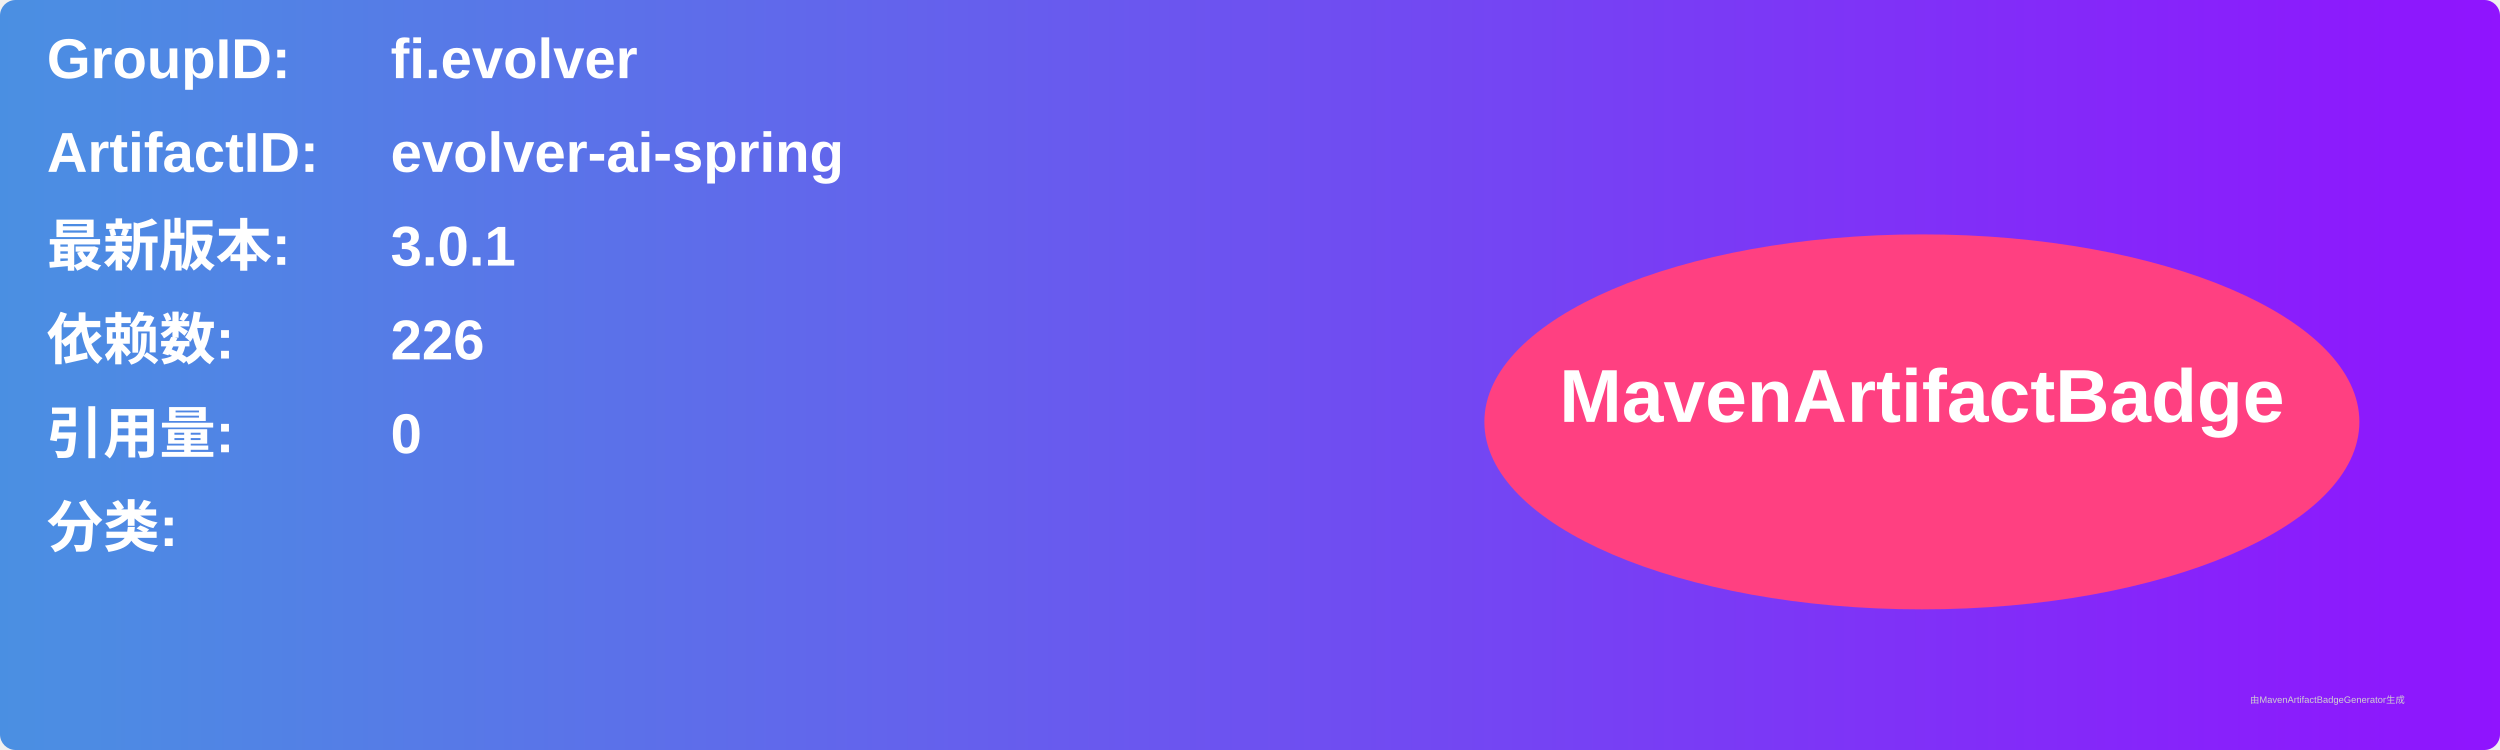
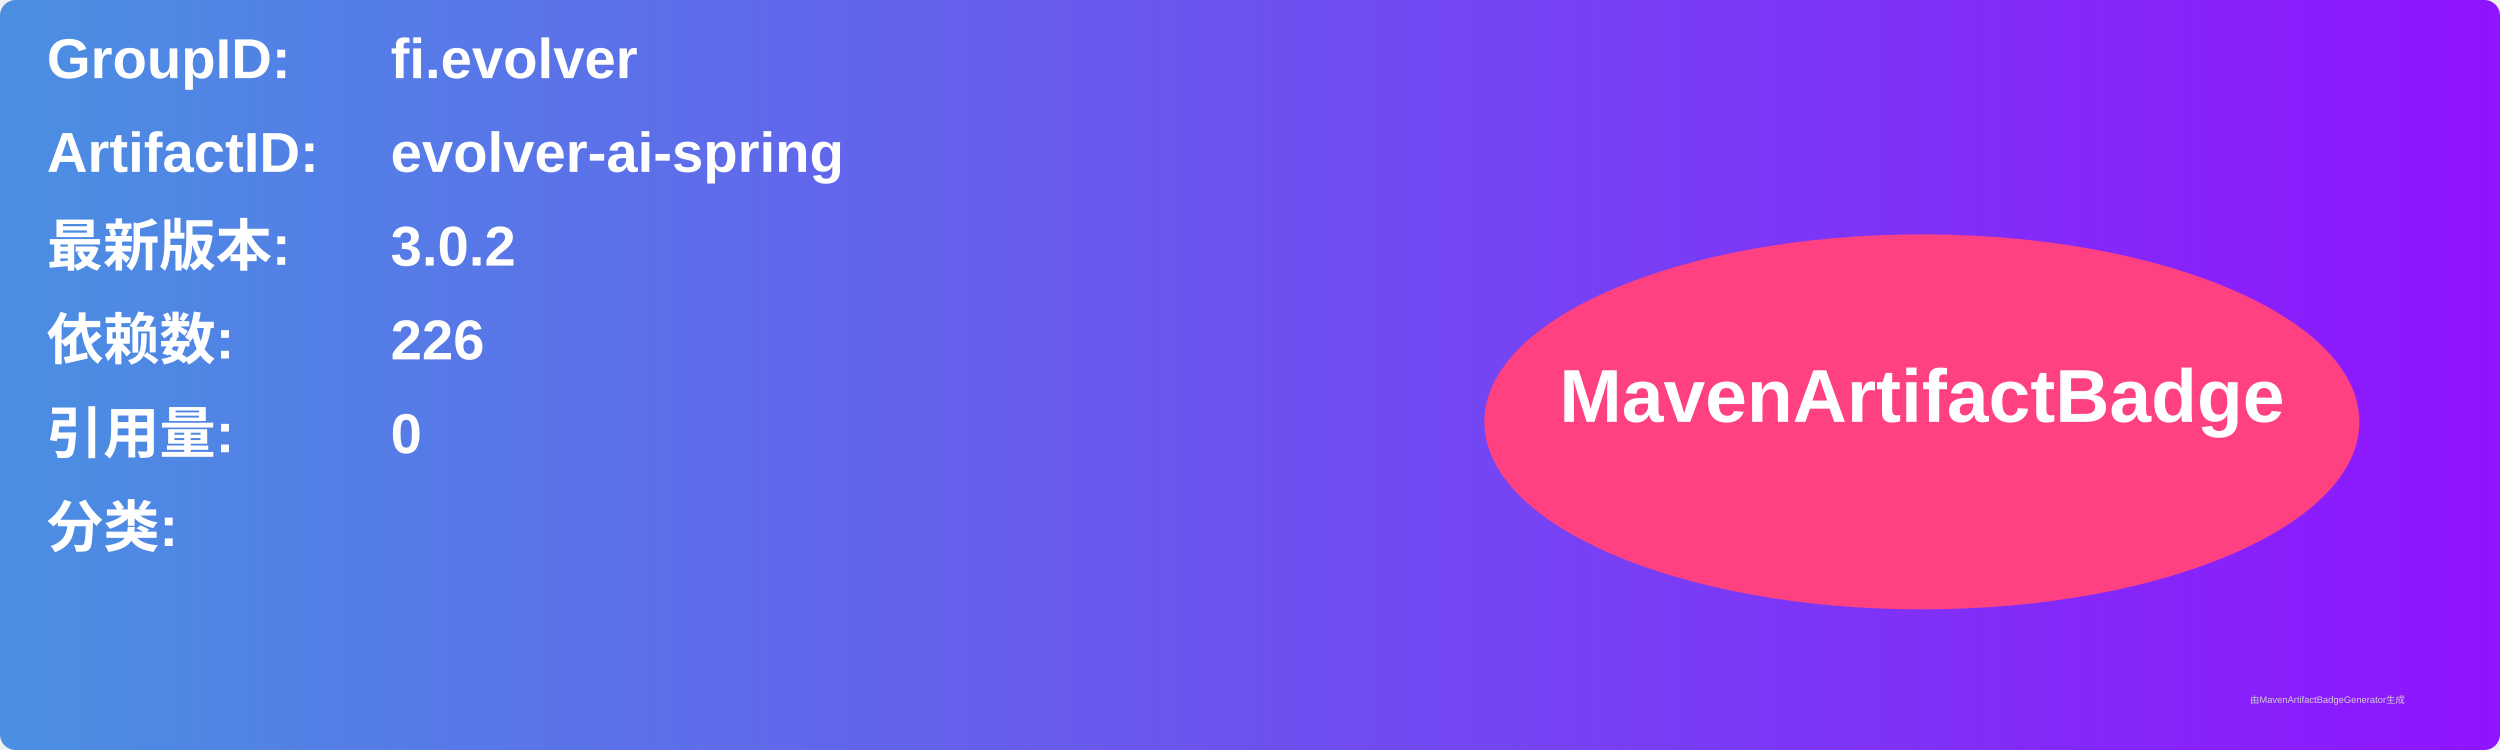
<svg xmlns="http://www.w3.org/2000/svg" width="800" height="240" viewBox="0 0 800 240">
  <linearGradient id="grad" x1="0%" y1="0%" x2="100%" y2="0%">
    <stop offset="0%" stop-color="#4a90e2" />
    <stop offset="100%" stop-color="#9013fe" />
  </linearGradient>
  <rect width="100%" height="100%" rx="5" ry="5" fill="url(#grad)" />
  <g transform="translate(15, 15)">
    <text x="0" y="10" font-family="Arial" font-size="18" fill="white" font-weight="bold" width="260">GroupID:</text>
    <text x="110" y="10" font-family="Arial" font-size="18" fill="white" font-weight="bold" width="460">fi.evolver</text>
    <text x="0" y="40" font-family="Arial" font-size="18" fill="white" font-weight="bold" width="260">ArtifactID:</text>
    <text x="110" y="40" font-family="Arial" font-size="18" fill="white" font-weight="bold" width="460">evolver-ai-spring</text>
    <text x="0" y="70" font-family="Arial" font-size="18" fill="white" font-weight="bold">最新版本:</text>
    <text x="110" y="70" font-family="Arial" font-size="18" fill="white" font-weight="bold">
-       <tspan font-weight="bold">3.0.1</tspan>
+       <tspan font-weight="bold">3.0.2</tspan>
    </text>
    <text x="0" y="100" font-family="Arial" font-size="18" fill="white" font-weight="bold">依赖数: </text>
    <text x="110" y="100" font-family="Arial" font-size="18" fill="white">
      <tspan font-weight="bold">226</tspan>
    </text>
    <text x="0" y="130" font-family="Arial" font-size="18" fill="white" font-weight="bold">引用量: </text>
    <text x="110" y="130" font-family="Arial" font-size="18" fill="white">
      <tspan font-weight="bold">0</tspan>
    </text>
    <text x="0" y="160" font-family="Arial" font-size="18" fill="white" font-weight="bold">分类:</text>
    <text x="10" y="190" font-family="Arial" font-size="10" fill="white">
      <tspan font-weight="bold" />
    </text>
    <ellipse cx="600" cy="120" rx="140" ry="60" fill="#ff4081" />
    <text x="600" y="120" text-anchor="middle" font-family="Arial" font-size="24" fill="white" font-weight="bold">MavenArtifactBadge</text>
  </g>
  <text x="720" y="225" font-family="Arial" font-size="3" fill="#d0d0d0">由MavenArtifactBadgeGenerator生成</text>
</svg>
